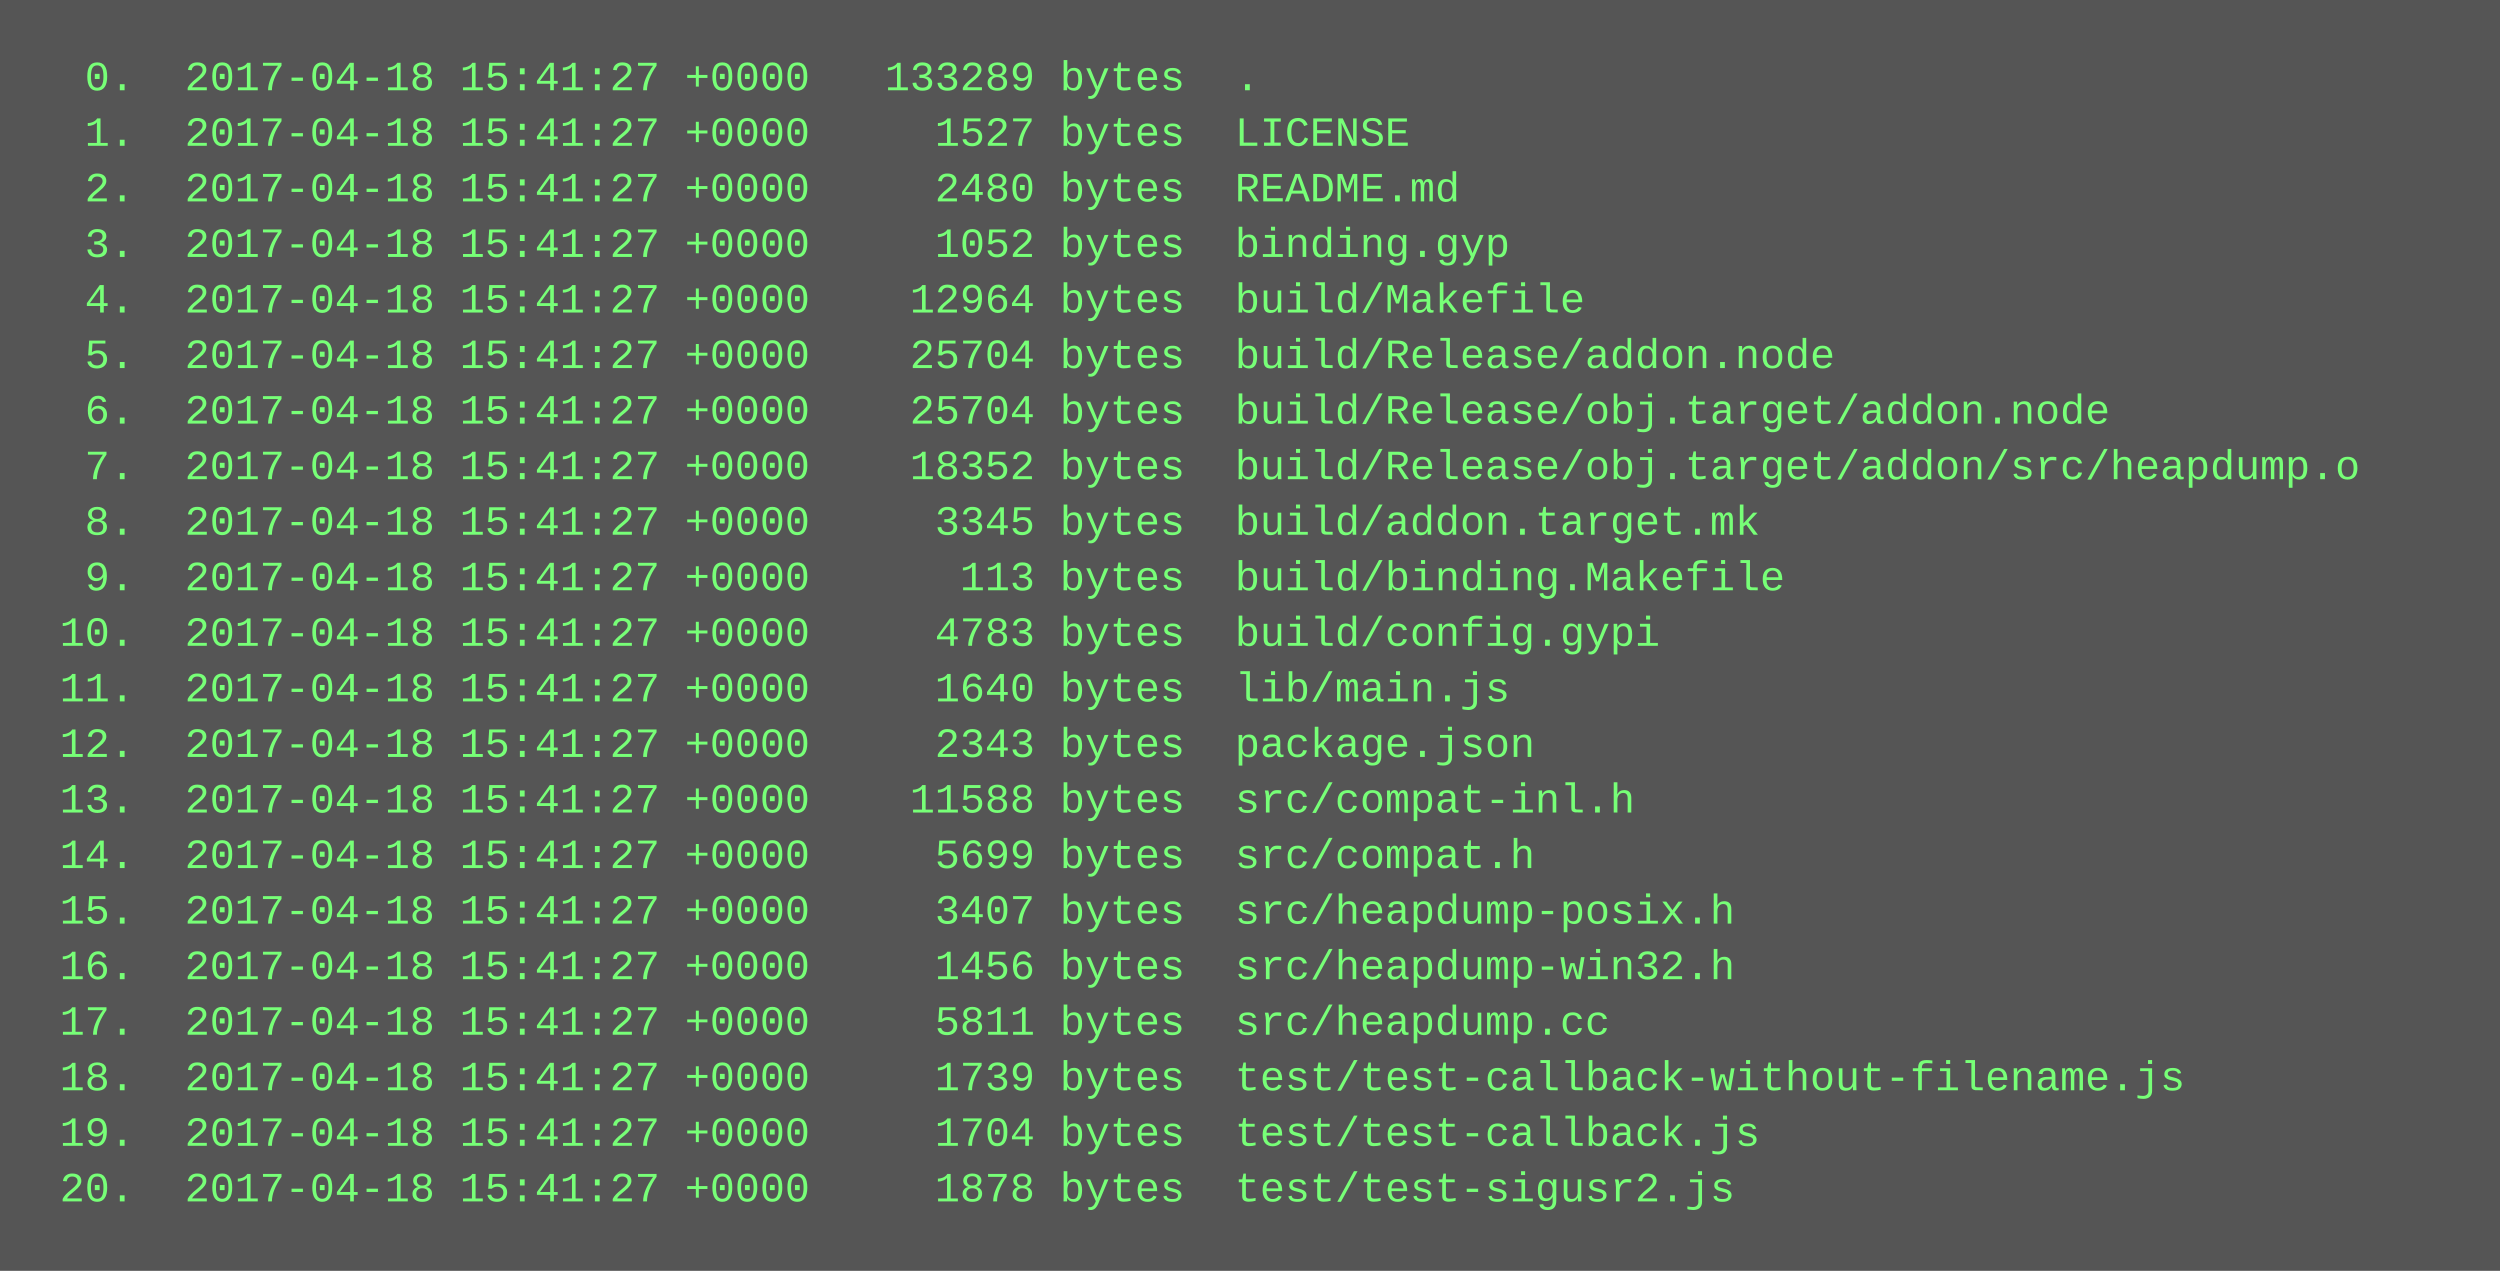
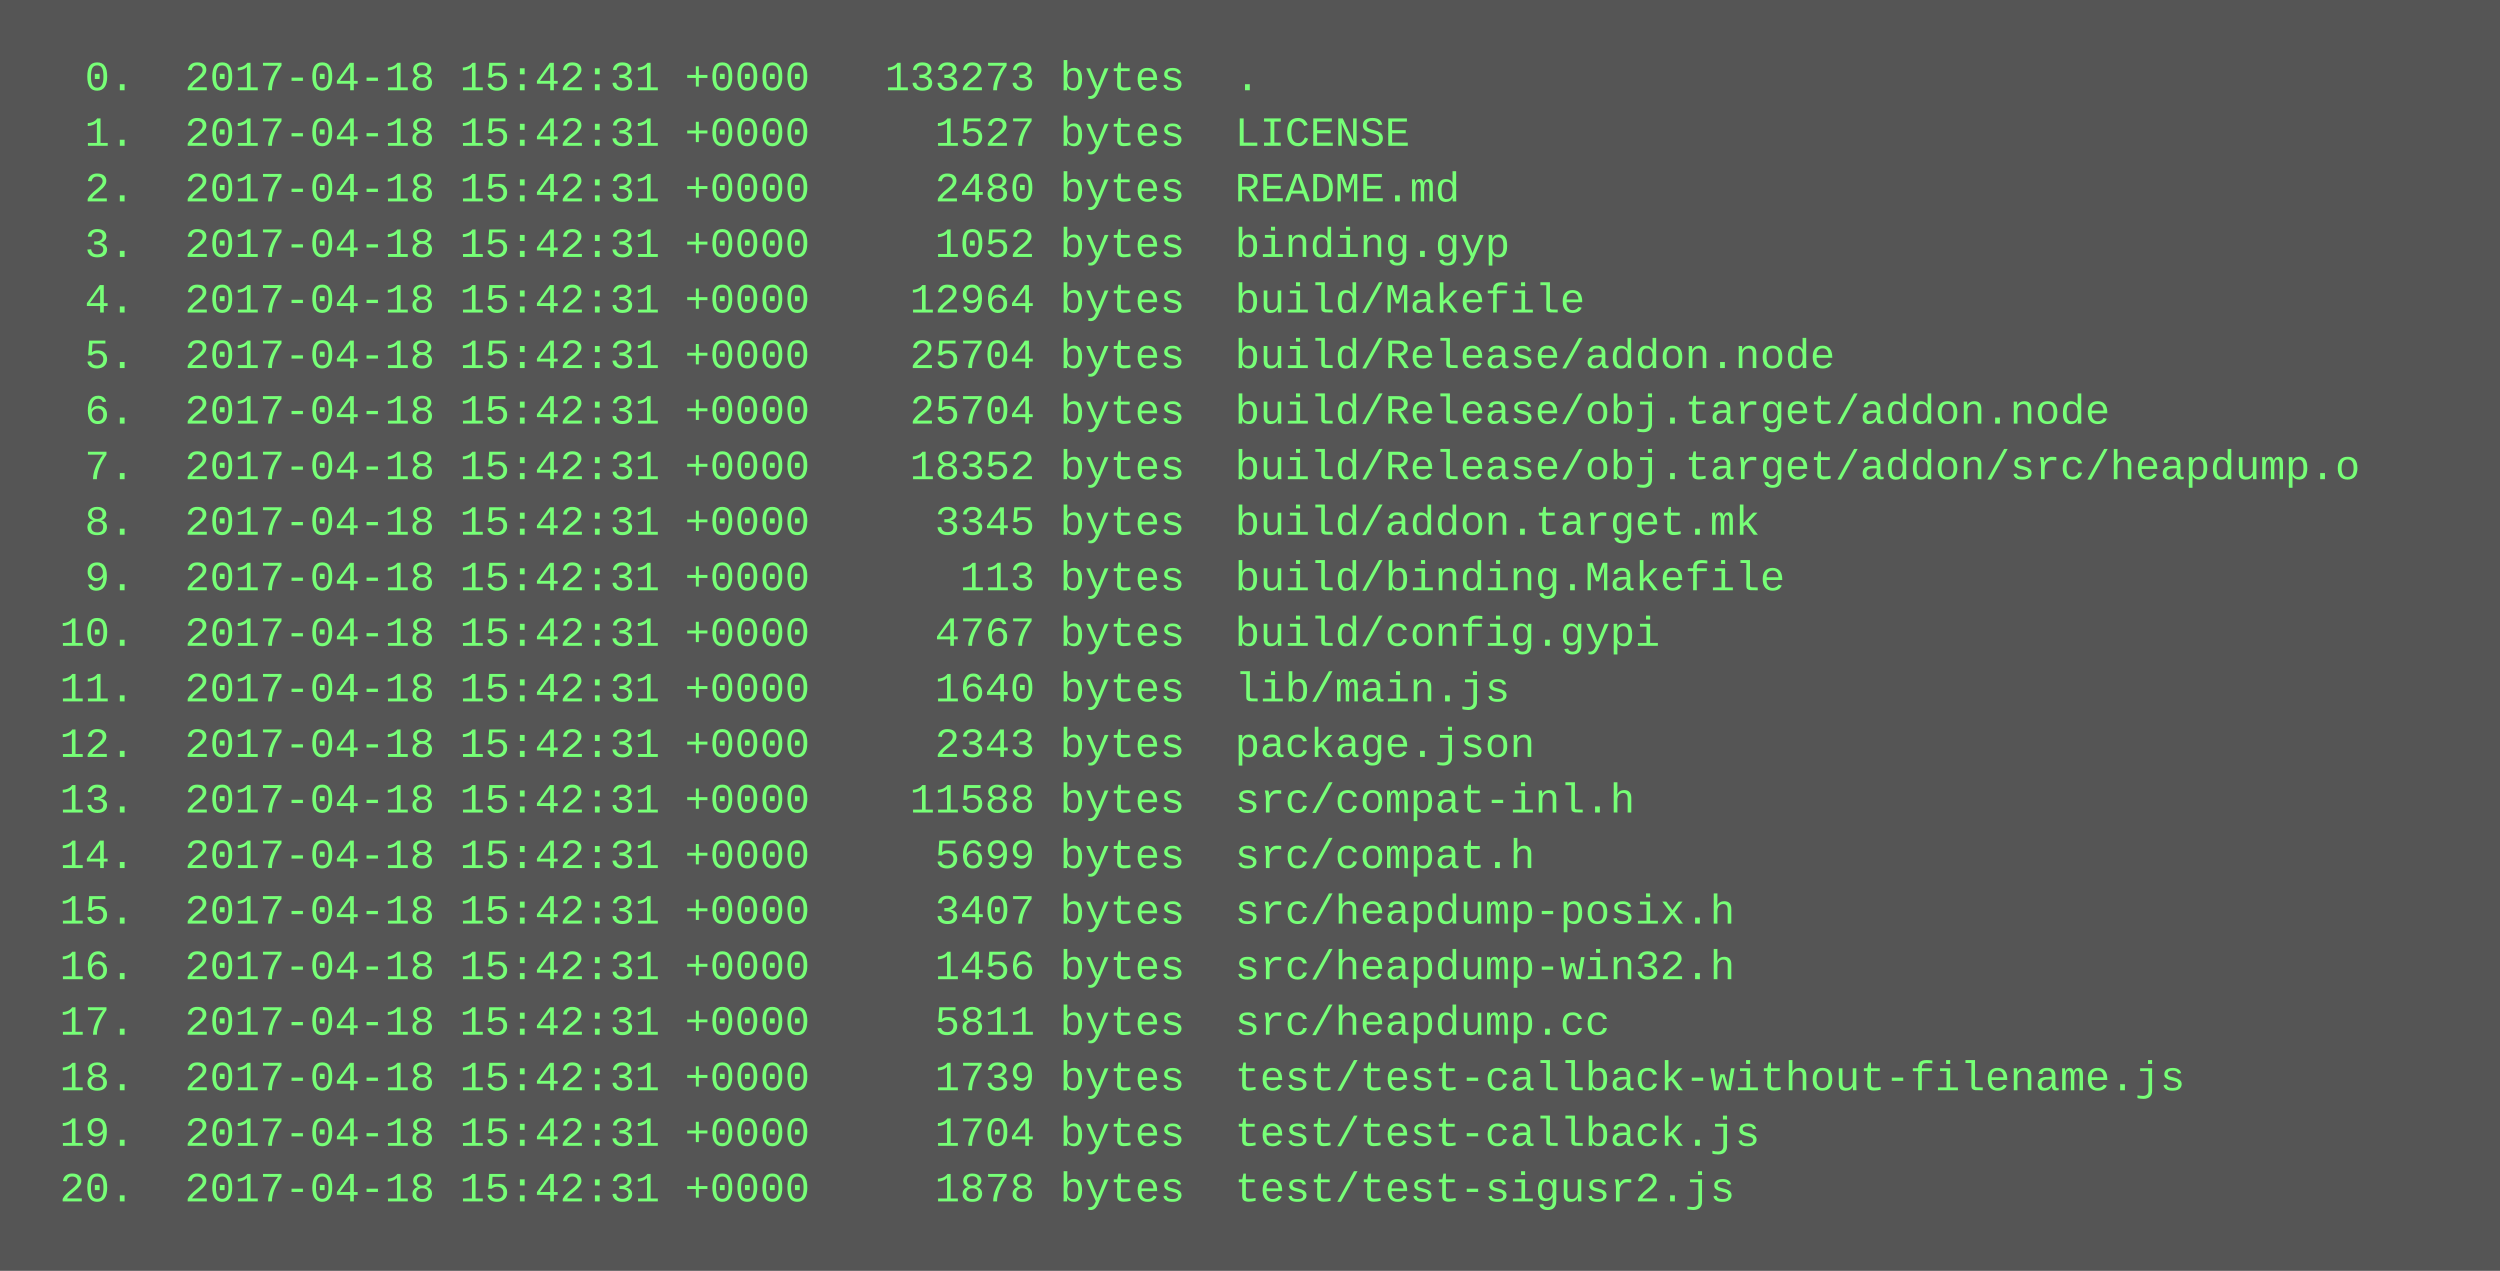
<svg xmlns="http://www.w3.org/2000/svg" height="366" width="720">
  <rect height="366" fill="#555" width="720" />
  <text fill="#7f7" font-family="Courier New" font-size="12" xml:space="preserve">
-     <tspan x="10" y="26">  0.  2017-04-18 15:41:27 +0000   133289 bytes  .</tspan>
-     <tspan x="10" y="42">  1.  2017-04-18 15:41:27 +0000     1527 bytes  LICENSE</tspan>
-     <tspan x="10" y="58">  2.  2017-04-18 15:41:27 +0000     2480 bytes  README.md</tspan>
-     <tspan x="10" y="74">  3.  2017-04-18 15:41:27 +0000     1052 bytes  binding.gyp</tspan>
-     <tspan x="10" y="90">  4.  2017-04-18 15:41:27 +0000    12964 bytes  build/Makefile</tspan>
-     <tspan x="10" y="106">  5.  2017-04-18 15:41:27 +0000    25704 bytes  build/Release/addon.node</tspan>
-     <tspan x="10" y="122">  6.  2017-04-18 15:41:27 +0000    25704 bytes  build/Release/obj.target/addon.node</tspan>
-     <tspan x="10" y="138">  7.  2017-04-18 15:41:27 +0000    18352 bytes  build/Release/obj.target/addon/src/heapdump.o</tspan>
-     <tspan x="10" y="154">  8.  2017-04-18 15:41:27 +0000     3345 bytes  build/addon.target.mk</tspan>
-     <tspan x="10" y="170">  9.  2017-04-18 15:41:27 +0000      113 bytes  build/binding.Makefile</tspan>
-     <tspan x="10" y="186"> 10.  2017-04-18 15:41:27 +0000     4783 bytes  build/config.gypi</tspan>
-     <tspan x="10" y="202"> 11.  2017-04-18 15:41:27 +0000     1640 bytes  lib/main.js</tspan>
-     <tspan x="10" y="218"> 12.  2017-04-18 15:41:27 +0000     2343 bytes  package.json</tspan>
-     <tspan x="10" y="234"> 13.  2017-04-18 15:41:27 +0000    11588 bytes  src/compat-inl.h</tspan>
-     <tspan x="10" y="250"> 14.  2017-04-18 15:41:27 +0000     5699 bytes  src/compat.h</tspan>
-     <tspan x="10" y="266"> 15.  2017-04-18 15:41:27 +0000     3407 bytes  src/heapdump-posix.h</tspan>
-     <tspan x="10" y="282"> 16.  2017-04-18 15:41:27 +0000     1456 bytes  src/heapdump-win32.h</tspan>
-     <tspan x="10" y="298"> 17.  2017-04-18 15:41:27 +0000     5811 bytes  src/heapdump.cc</tspan>
-     <tspan x="10" y="314"> 18.  2017-04-18 15:41:27 +0000     1739 bytes  test/test-callback-without-filename.js</tspan>
-     <tspan x="10" y="330"> 19.  2017-04-18 15:41:27 +0000     1704 bytes  test/test-callback.js</tspan>
-     <tspan x="10" y="346"> 20.  2017-04-18 15:41:27 +0000     1878 bytes  test/test-sigusr2.js</tspan>
+     <tspan x="10" y="26">  0.  2017-04-18 15:42:31 +0000   133273 bytes  .</tspan>
+     <tspan x="10" y="42">  1.  2017-04-18 15:42:31 +0000     1527 bytes  LICENSE</tspan>
+     <tspan x="10" y="58">  2.  2017-04-18 15:42:31 +0000     2480 bytes  README.md</tspan>
+     <tspan x="10" y="74">  3.  2017-04-18 15:42:31 +0000     1052 bytes  binding.gyp</tspan>
+     <tspan x="10" y="90">  4.  2017-04-18 15:42:31 +0000    12964 bytes  build/Makefile</tspan>
+     <tspan x="10" y="106">  5.  2017-04-18 15:42:31 +0000    25704 bytes  build/Release/addon.node</tspan>
+     <tspan x="10" y="122">  6.  2017-04-18 15:42:31 +0000    25704 bytes  build/Release/obj.target/addon.node</tspan>
+     <tspan x="10" y="138">  7.  2017-04-18 15:42:31 +0000    18352 bytes  build/Release/obj.target/addon/src/heapdump.o</tspan>
+     <tspan x="10" y="154">  8.  2017-04-18 15:42:31 +0000     3345 bytes  build/addon.target.mk</tspan>
+     <tspan x="10" y="170">  9.  2017-04-18 15:42:31 +0000      113 bytes  build/binding.Makefile</tspan>
+     <tspan x="10" y="186"> 10.  2017-04-18 15:42:31 +0000     4767 bytes  build/config.gypi</tspan>
+     <tspan x="10" y="202"> 11.  2017-04-18 15:42:31 +0000     1640 bytes  lib/main.js</tspan>
+     <tspan x="10" y="218"> 12.  2017-04-18 15:42:31 +0000     2343 bytes  package.json</tspan>
+     <tspan x="10" y="234"> 13.  2017-04-18 15:42:31 +0000    11588 bytes  src/compat-inl.h</tspan>
+     <tspan x="10" y="250"> 14.  2017-04-18 15:42:31 +0000     5699 bytes  src/compat.h</tspan>
+     <tspan x="10" y="266"> 15.  2017-04-18 15:42:31 +0000     3407 bytes  src/heapdump-posix.h</tspan>
+     <tspan x="10" y="282"> 16.  2017-04-18 15:42:31 +0000     1456 bytes  src/heapdump-win32.h</tspan>
+     <tspan x="10" y="298"> 17.  2017-04-18 15:42:31 +0000     5811 bytes  src/heapdump.cc</tspan>
+     <tspan x="10" y="314"> 18.  2017-04-18 15:42:31 +0000     1739 bytes  test/test-callback-without-filename.js</tspan>
+     <tspan x="10" y="330"> 19.  2017-04-18 15:42:31 +0000     1704 bytes  test/test-callback.js</tspan>
+     <tspan x="10" y="346"> 20.  2017-04-18 15:42:31 +0000     1878 bytes  test/test-sigusr2.js</tspan>
  </text>
</svg>
